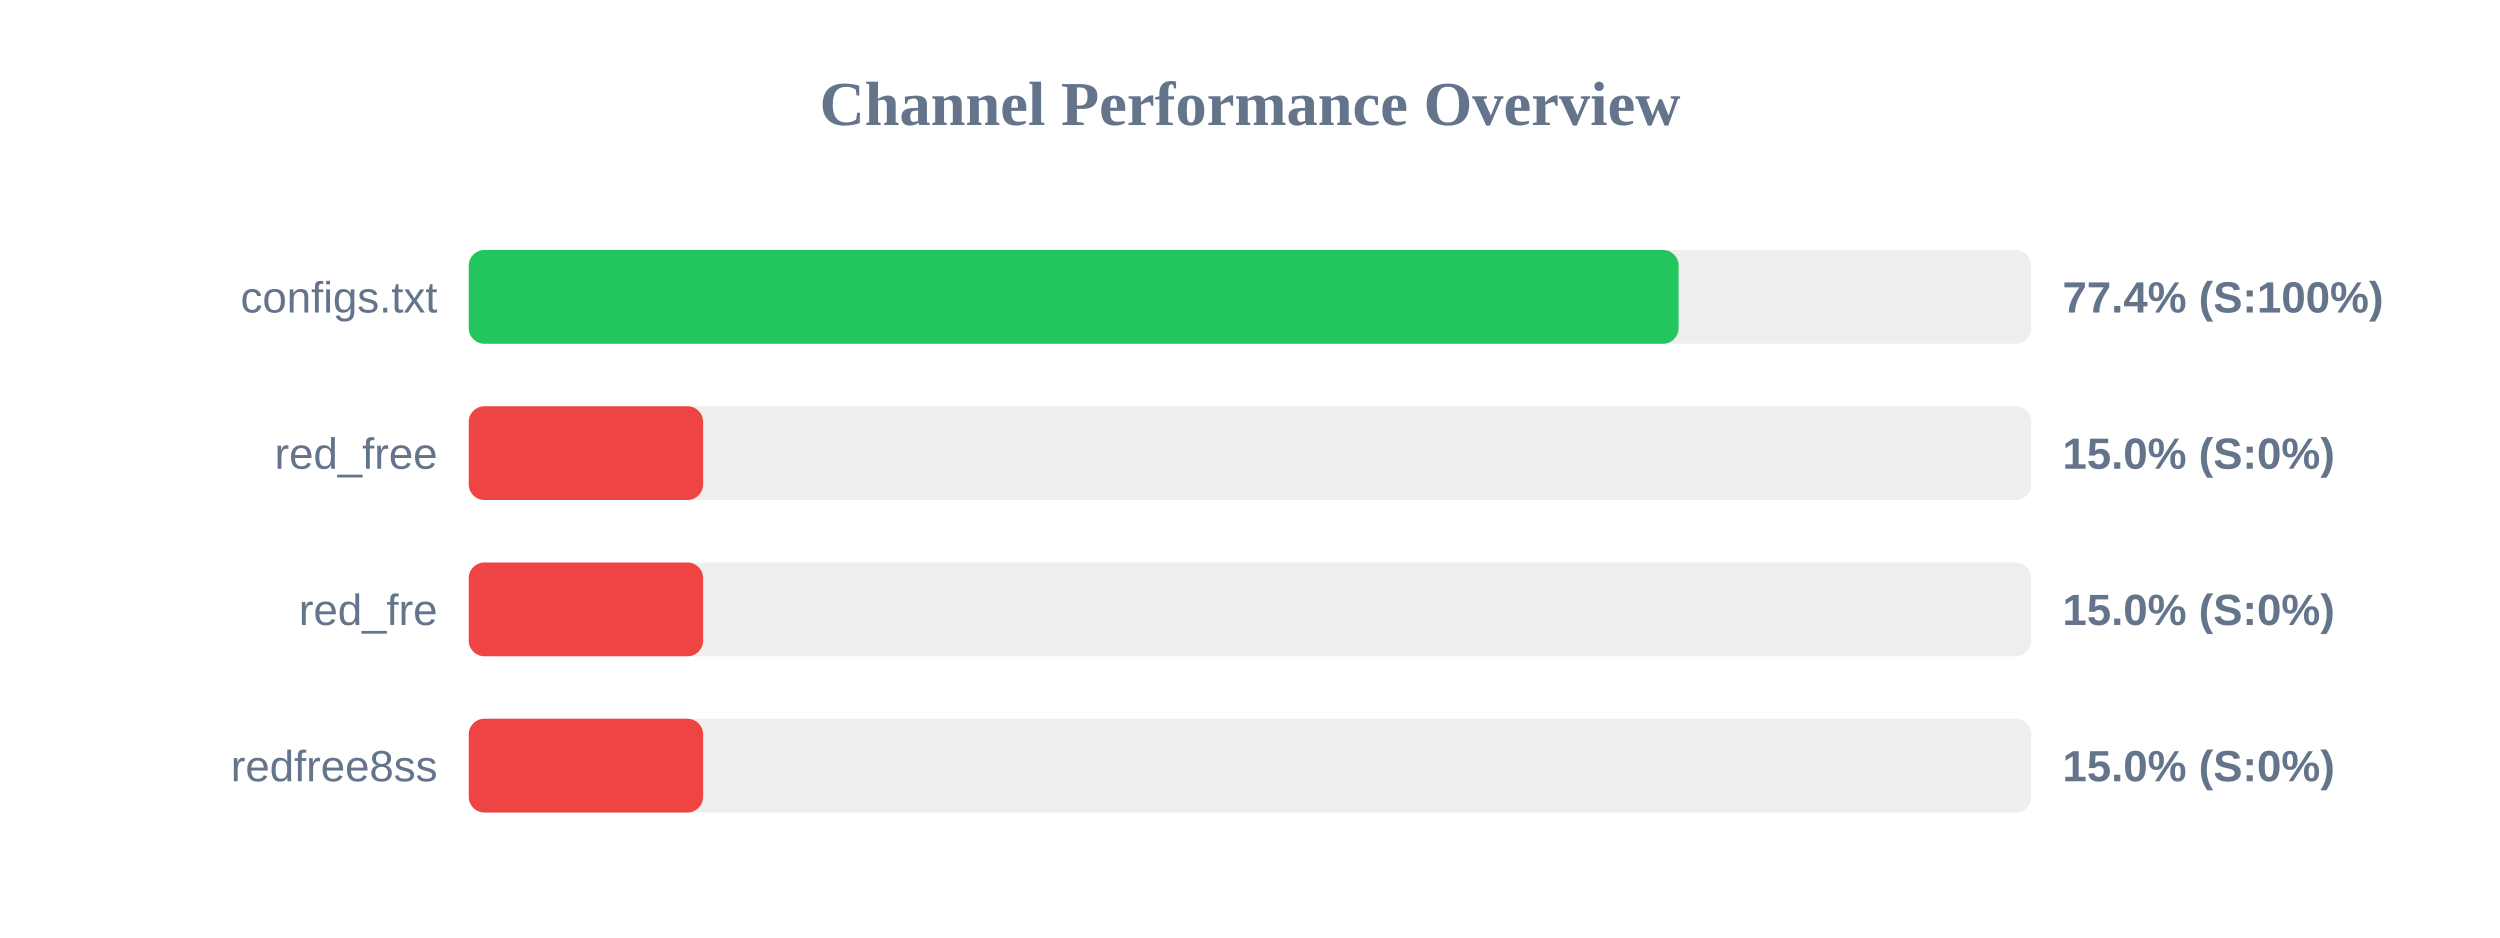
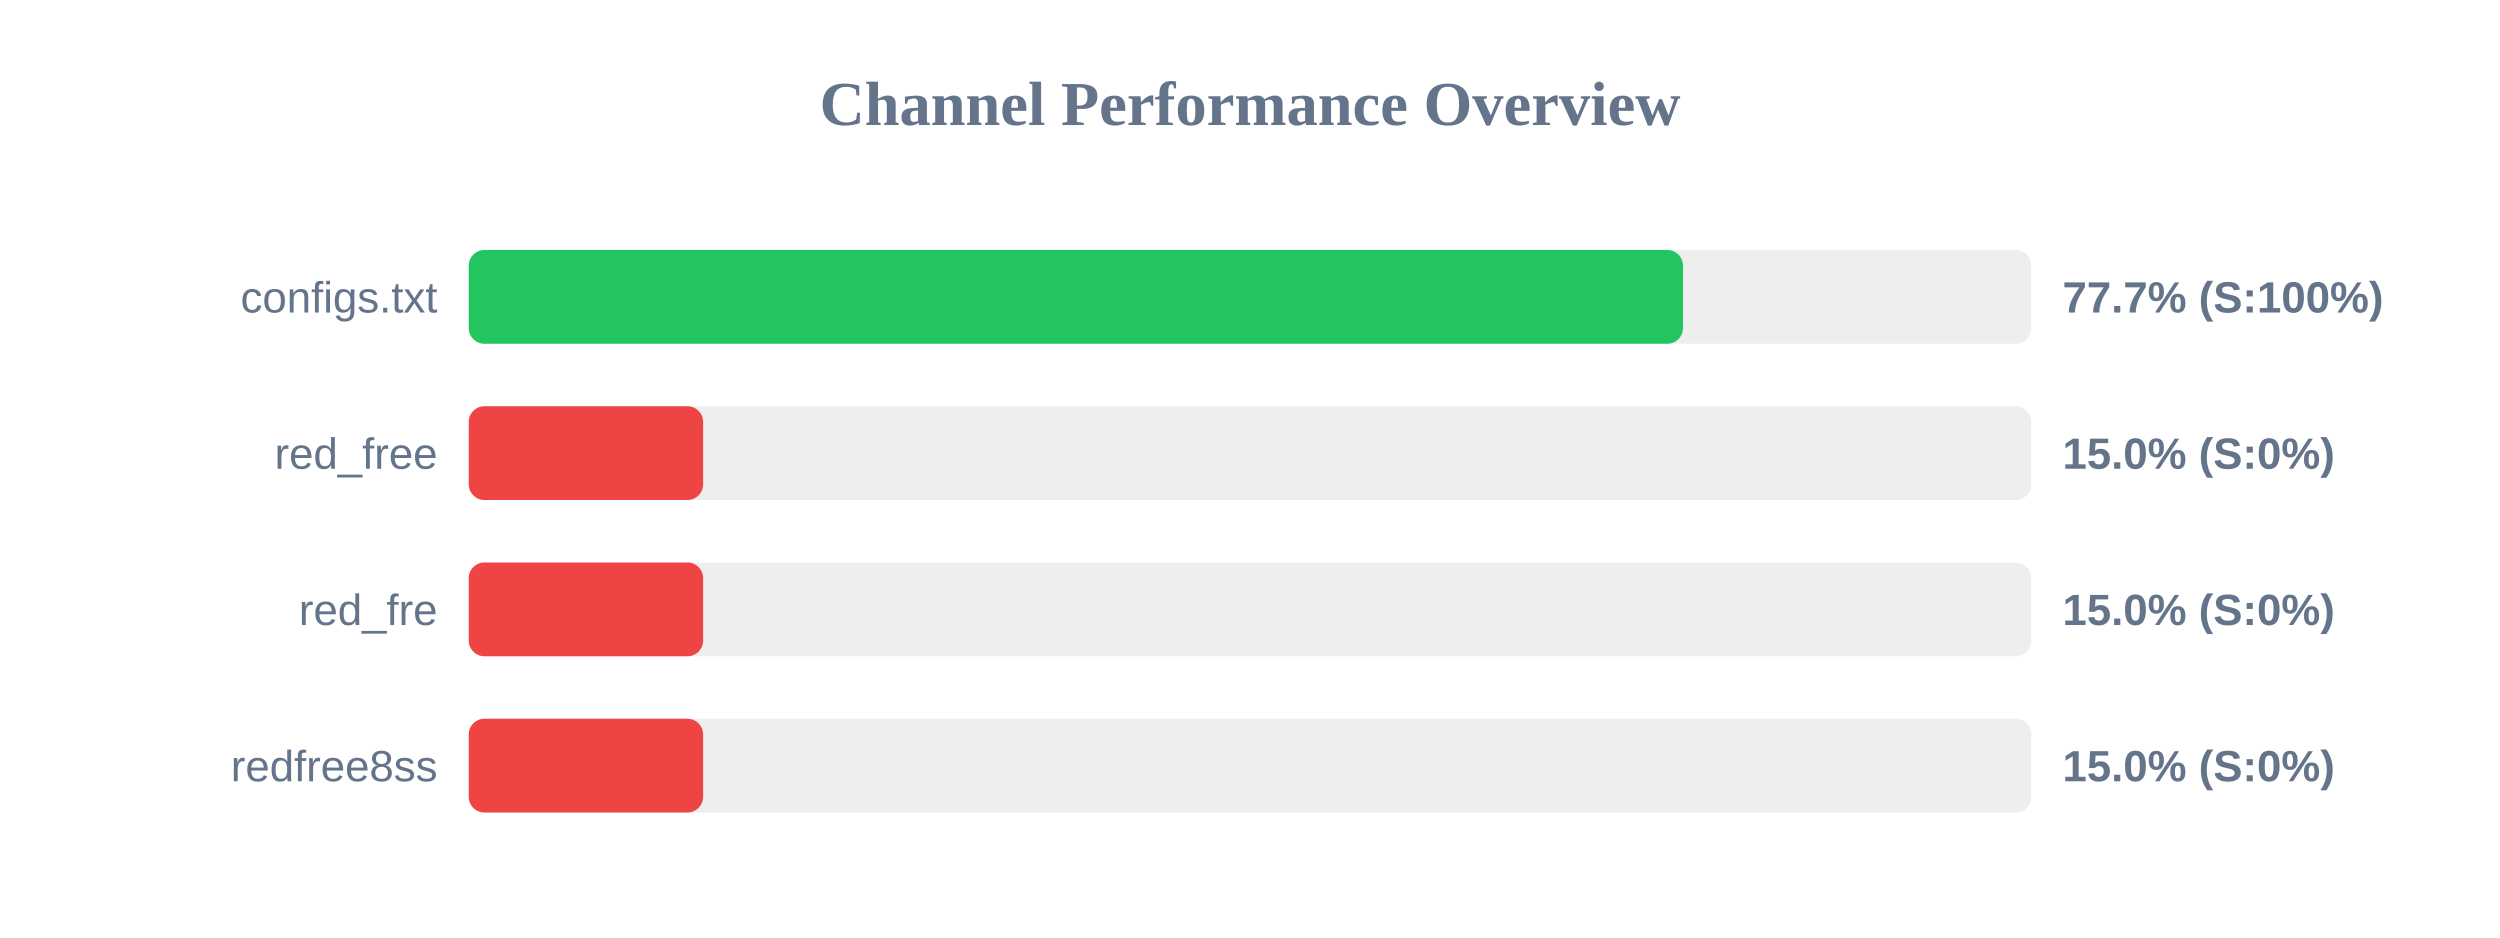
<svg xmlns="http://www.w3.org/2000/svg" width="800" height="300" version="1.1">
  <style>
        .row { font: 14px Arial; fill: #64748b; }
        .score { font: bold 14px Arial; fill: #64748b; }
    </style>
  <text x="400" y="40" text-anchor="middle" font-size="20px" font-weight="bold" fill="#64748b">Channel Performance Overview</text>
  <rect x="150" y="80" width="500" height="30" fill="#eee" rx="5" />
-   <rect x="150" y="80" width="387.15" height="30" fill="#22c55e" rx="5" />
+   <rect x="150" y="80" width="388.55" height="30" fill="#22c55e" rx="5" />
  <text x="140" y="100" text-anchor="end" class="row">configs.txt</text>
-   <text x="660" y="100" text-anchor="start" class="score">77.4% (S:100%)</text>
+   <text x="660" y="100" text-anchor="start" class="score">77.7% (S:100%)</text>
  <rect x="150" y="130" width="500" height="30" fill="#eee" rx="5" />
  <rect x="150" y="130" width="75.0" height="30" fill="#ef4444" rx="5" />
  <text x="140" y="150" text-anchor="end" class="row">red_free</text>
  <text x="660" y="150" text-anchor="start" class="score">15.0% (S:0%)</text>
  <rect x="150" y="180" width="500" height="30" fill="#eee" rx="5" />
  <rect x="150" y="180" width="75.0" height="30" fill="#ef4444" rx="5" />
  <text x="140" y="200" text-anchor="end" class="row">red_fre</text>
  <text x="660" y="200" text-anchor="start" class="score">15.0% (S:0%)</text>
  <rect x="150" y="230" width="500" height="30" fill="#eee" rx="5" />
  <rect x="150" y="230" width="75.0" height="30" fill="#ef4444" rx="5" />
  <text x="140" y="250" text-anchor="end" class="row">redfree8ss</text>
  <text x="660" y="250" text-anchor="start" class="score">15.0% (S:0%)</text>
</svg>
